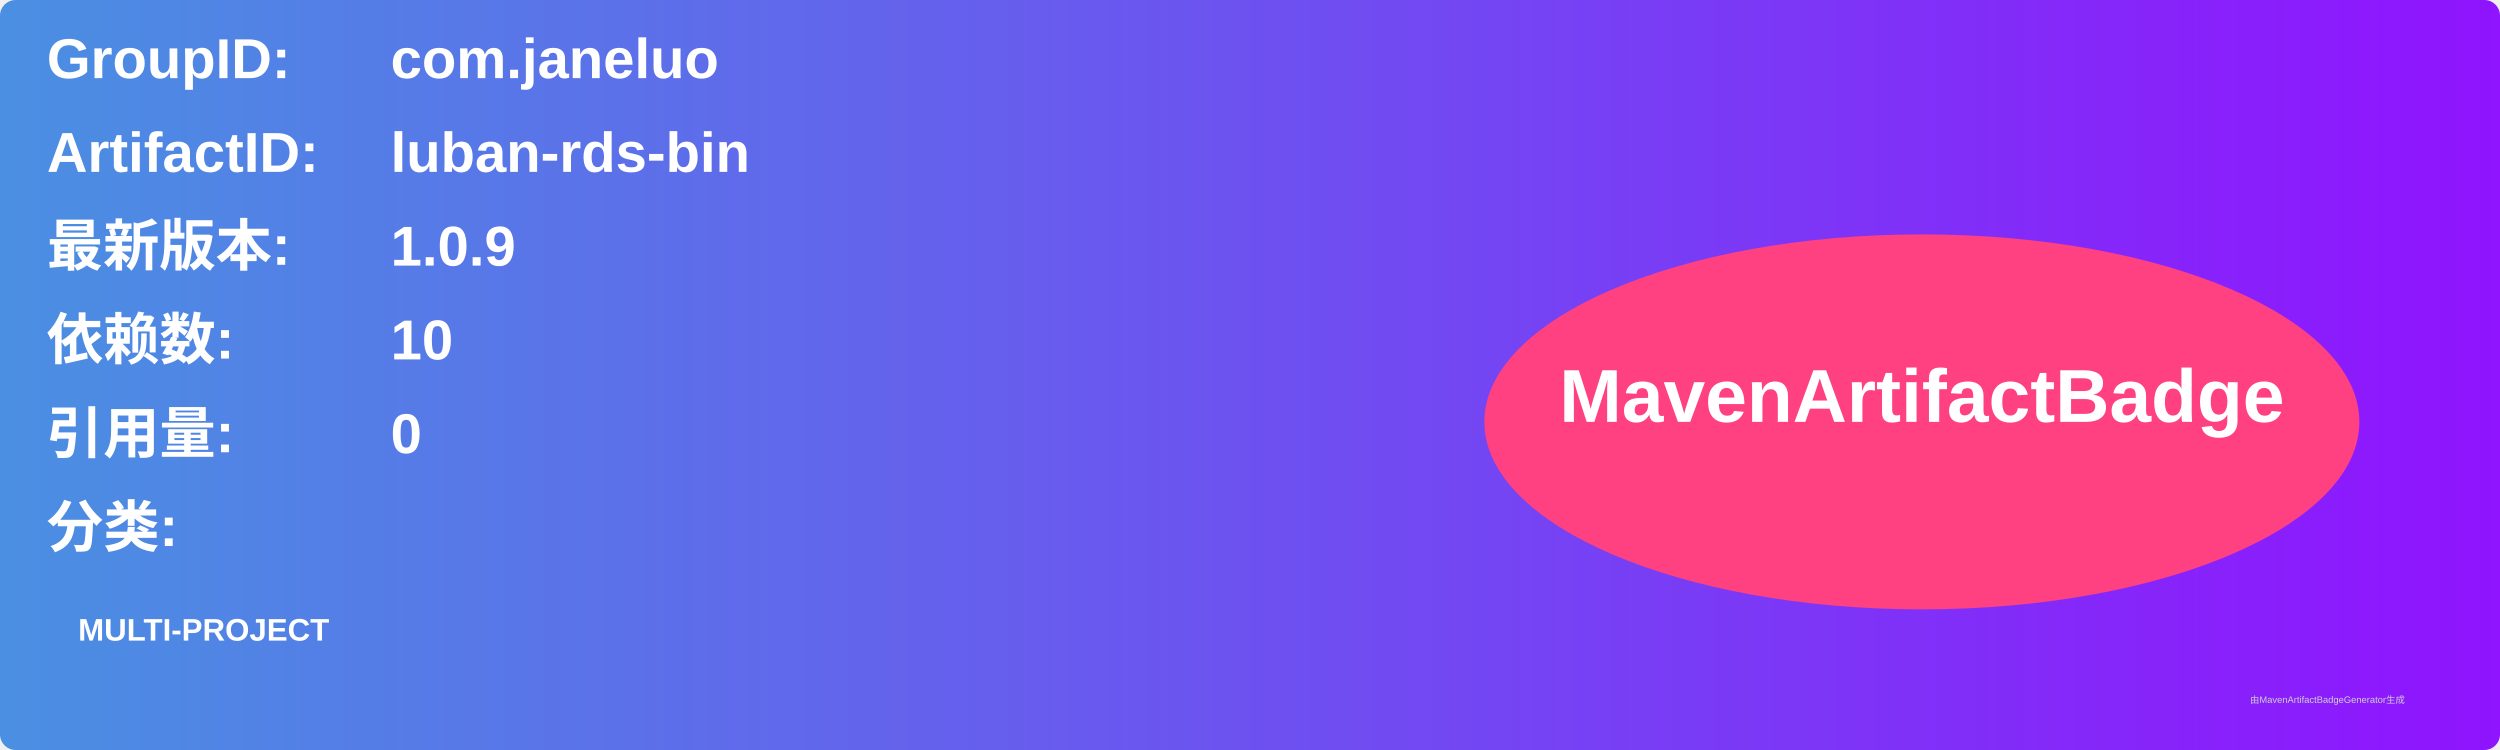
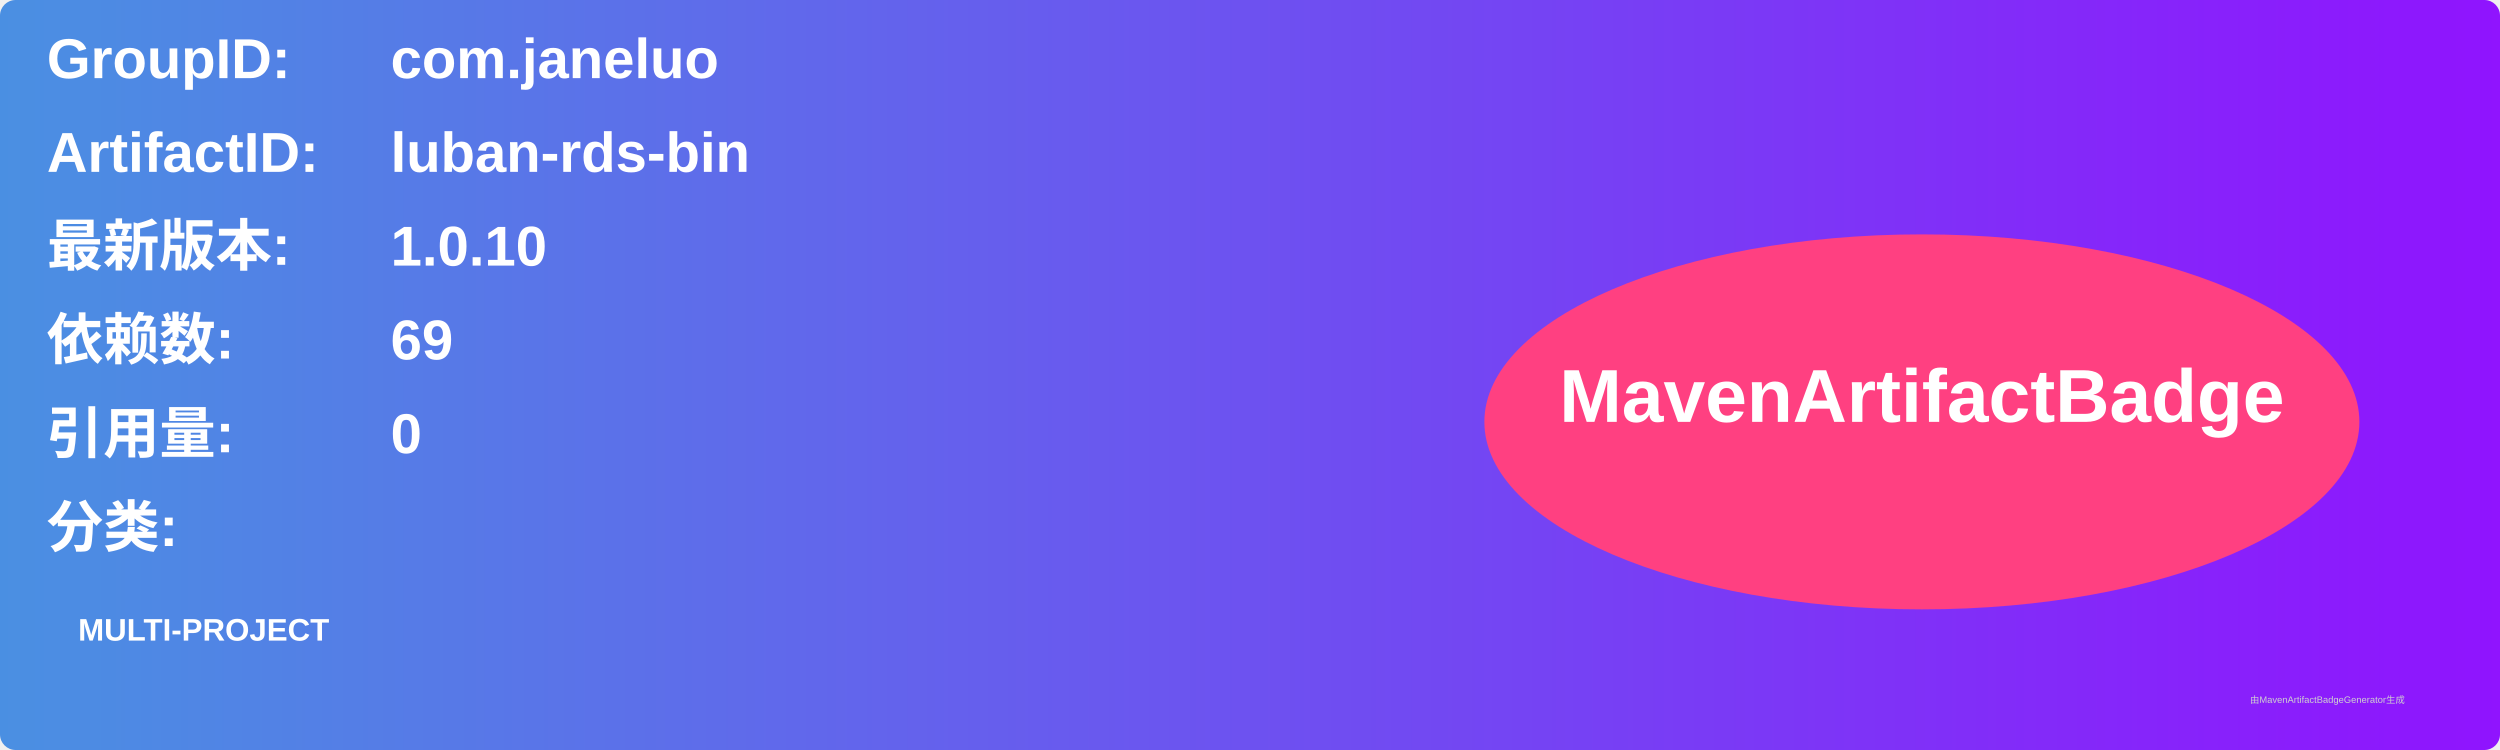
<svg xmlns="http://www.w3.org/2000/svg" width="800" height="240" viewBox="0 0 800 240">
  <linearGradient id="grad" x1="0%" y1="0%" x2="100%" y2="0%">
    <stop offset="0%" stop-color="#4a90e2" />
    <stop offset="100%" stop-color="#9013fe" />
  </linearGradient>
  <rect width="100%" height="100%" rx="5" ry="5" fill="url(#grad)" />
  <g transform="translate(15, 15)">
    <text x="0" y="10" font-family="Arial" font-size="18" fill="white" font-weight="bold" width="260">GroupID:</text>
    <text x="110" y="10" font-family="Arial" font-size="18" fill="white" font-weight="bold" width="460">com.janeluo</text>
    <text x="0" y="40" font-family="Arial" font-size="18" fill="white" font-weight="bold" width="260">ArtifactID:</text>
    <text x="110" y="40" font-family="Arial" font-size="18" fill="white" font-weight="bold" width="460">luban-rds-bin</text>
    <text x="0" y="70" font-family="Arial" font-size="18" fill="white" font-weight="bold">最新版本:</text>
    <text x="110" y="70" font-family="Arial" font-size="18" fill="white" font-weight="bold">
-       <tspan font-weight="bold">1.0.9</tspan>
+       <tspan font-weight="bold">1.0.10</tspan>
    </text>
    <text x="0" y="100" font-family="Arial" font-size="18" fill="white" font-weight="bold">依赖数: </text>
    <text x="110" y="100" font-family="Arial" font-size="18" fill="white">
-       <tspan font-weight="bold">10</tspan>
+       <tspan font-weight="bold">69</tspan>
    </text>
    <text x="0" y="130" font-family="Arial" font-size="18" fill="white" font-weight="bold">引用量: </text>
    <text x="110" y="130" font-family="Arial" font-size="18" fill="white">
      <tspan font-weight="bold">0</tspan>
    </text>
    <text x="0" y="160" font-family="Arial" font-size="18" fill="white" font-weight="bold">分类:</text>
    <text x="10" y="190" font-family="Arial" font-size="10" fill="white">
      <tspan font-weight="bold">MULTI-PROJECT</tspan>
    </text>
    <ellipse cx="600" cy="120" rx="140" ry="60" fill="#ff4081" />
    <text x="600" y="120" text-anchor="middle" font-family="Arial" font-size="24" fill="white" font-weight="bold">MavenArtifactBadge</text>
  </g>
  <text x="720" y="225" font-family="Arial" font-size="3" fill="#d0d0d0">由MavenArtifactBadgeGenerator生成</text>
</svg>
